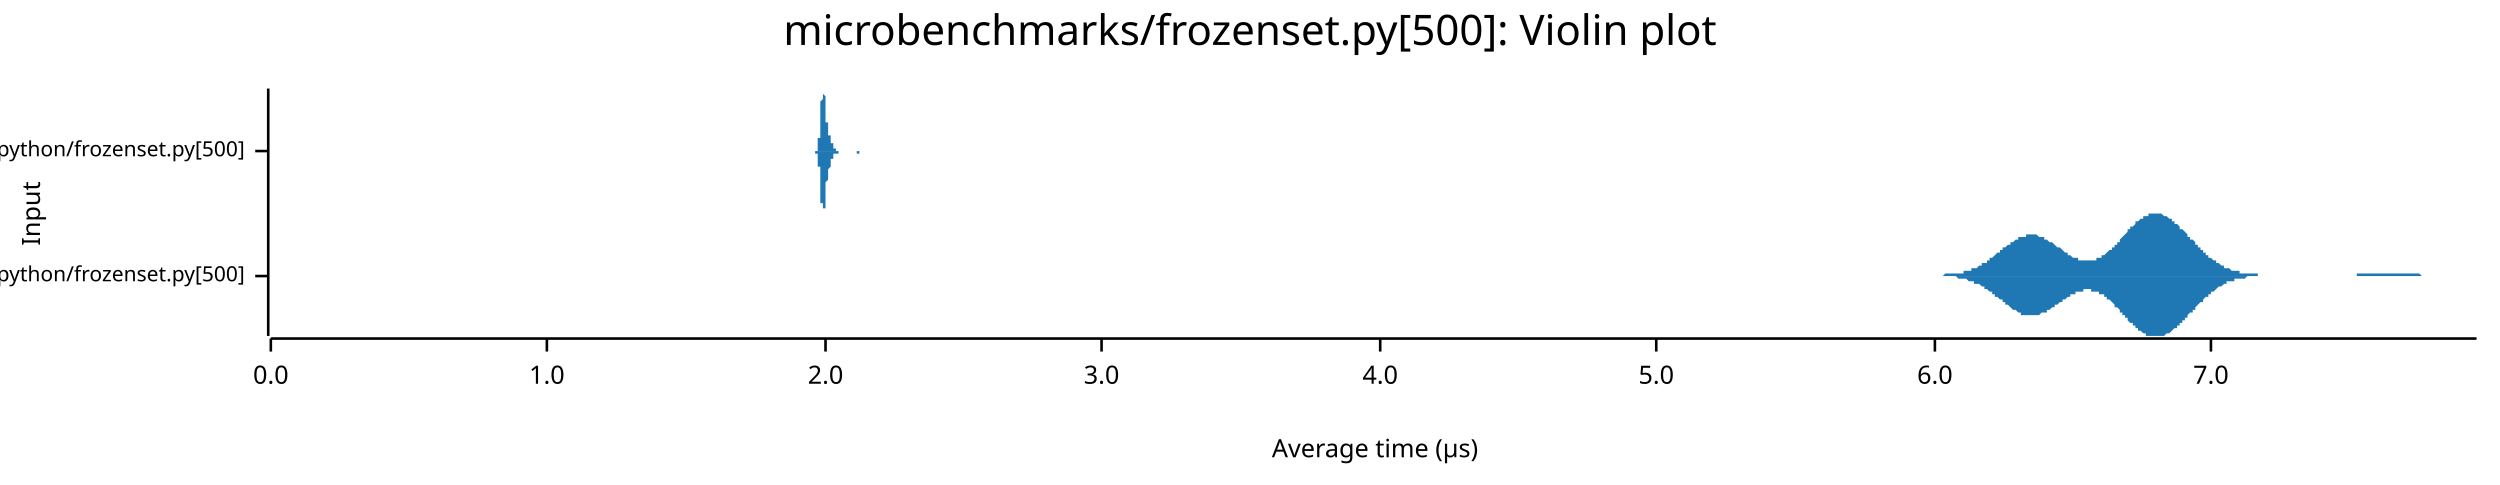
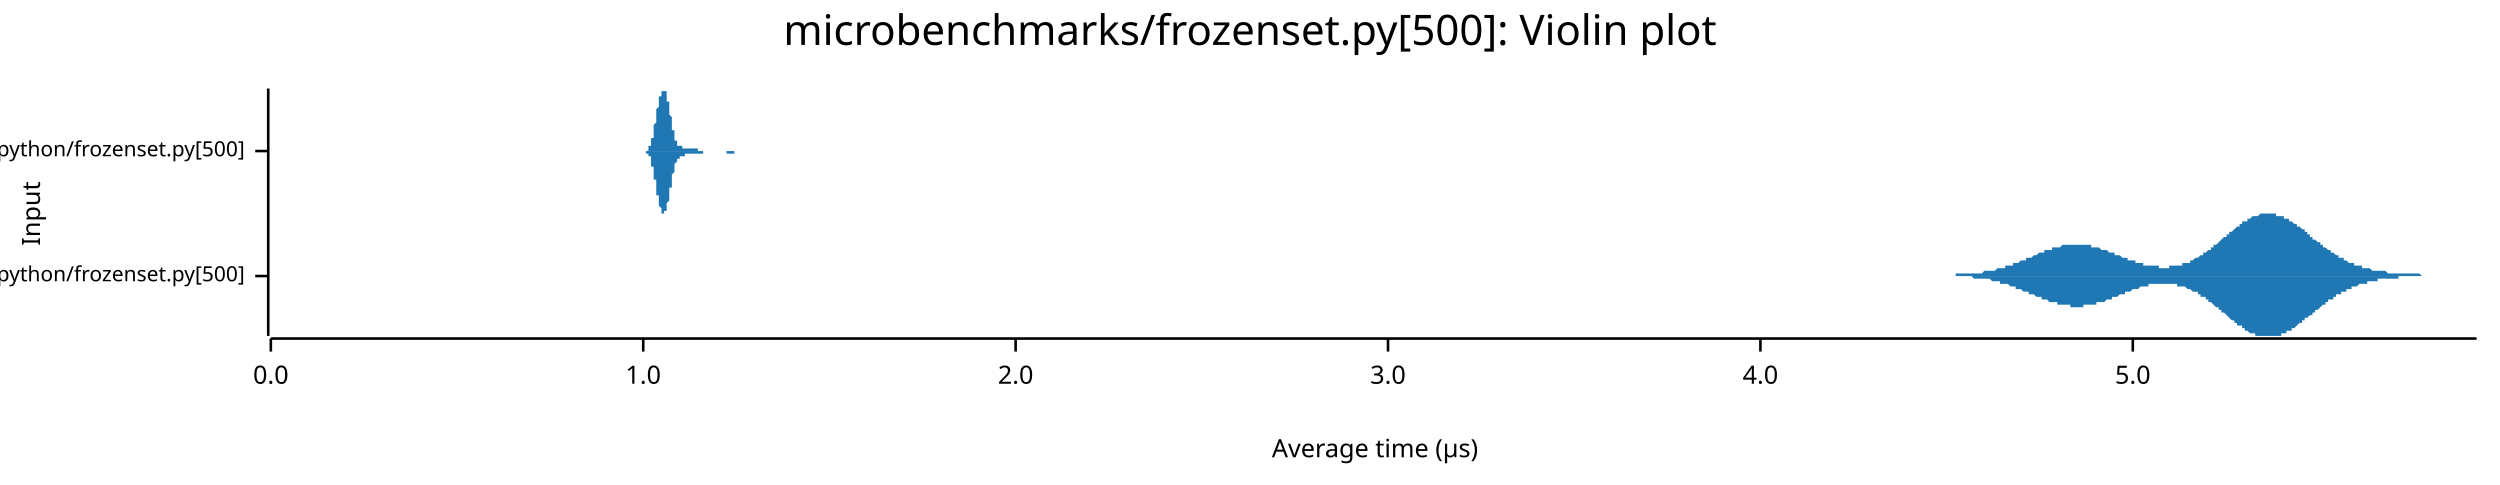
<svg xmlns="http://www.w3.org/2000/svg" width="960" height="186" viewBox="0 0 960 186">
  <text x="480" y="5" dy="0.76em" text-anchor="middle" font-family="sans-serif" font-size="16.129" opacity="1" fill="#000000">
microbenchmarks/frozenset.py[500]: Violin plot
</text>
  <text x="8" y="82" dy="0.76em" text-anchor="middle" font-family="sans-serif" font-size="9.677" opacity="1" fill="#000000" transform="rotate(270, 8, 82)">
Input
</text>
  <text x="528" y="178" dy="-0.5ex" text-anchor="middle" font-family="sans-serif" font-size="9.677" opacity="1" fill="#000000">
Average time (µs)
</text>
  <polyline fill="none" opacity="1" stroke="#000000" stroke-width="1" points="103,34 103,129 " />
  <text x="94" y="106" dy="0.5ex" text-anchor="end" font-family="sans-serif" font-size="8.065" opacity="1" fill="#000000">
microbenchmarks/rustpython/frozenset.py[500]
</text>
  <polyline fill="none" opacity="1" stroke="#000000" stroke-width="1" points="98,106 103,106 " />
  <text x="94" y="58" dy="0.5ex" text-anchor="end" font-family="sans-serif" font-size="8.065" opacity="1" fill="#000000">
microbenchmarks/cpython/frozenset.py[500]
</text>
  <polyline fill="none" opacity="1" stroke="#000000" stroke-width="1" points="98,58 103,58 " />
  <polyline fill="none" opacity="1" stroke="#000000" stroke-width="1" points="104,130 951,130 " />
  <text x="104" y="140" dy="0.76em" text-anchor="middle" font-family="sans-serif" font-size="9.677" opacity="1" fill="#000000">
0.0
</text>
  <polyline fill="none" opacity="1" stroke="#000000" stroke-width="1" points="104,130 104,135 " />
-   <text x="210" y="140" dy="0.76em" text-anchor="middle" font-family="sans-serif" font-size="9.677" opacity="1" fill="#000000">
+   <text x="247" y="140" dy="0.76em" text-anchor="middle" font-family="sans-serif" font-size="9.677" opacity="1" fill="#000000">
1.0
</text>
-   <polyline fill="none" opacity="1" stroke="#000000" stroke-width="1" points="210,130 210,135 " />
-   <text x="317" y="140" dy="0.76em" text-anchor="middle" font-family="sans-serif" font-size="9.677" opacity="1" fill="#000000">
+   <polyline fill="none" opacity="1" stroke="#000000" stroke-width="1" points="247,130 247,135 " />
+   <text x="390" y="140" dy="0.76em" text-anchor="middle" font-family="sans-serif" font-size="9.677" opacity="1" fill="#000000">
2.0
</text>
-   <polyline fill="none" opacity="1" stroke="#000000" stroke-width="1" points="317,130 317,135 " />
-   <text x="423" y="140" dy="0.76em" text-anchor="middle" font-family="sans-serif" font-size="9.677" opacity="1" fill="#000000">
+   <polyline fill="none" opacity="1" stroke="#000000" stroke-width="1" points="390,130 390,135 " />
+   <text x="533" y="140" dy="0.76em" text-anchor="middle" font-family="sans-serif" font-size="9.677" opacity="1" fill="#000000">
3.0
</text>
-   <polyline fill="none" opacity="1" stroke="#000000" stroke-width="1" points="423,130 423,135 " />
-   <text x="530" y="140" dy="0.76em" text-anchor="middle" font-family="sans-serif" font-size="9.677" opacity="1" fill="#000000">
+   <polyline fill="none" opacity="1" stroke="#000000" stroke-width="1" points="533,130 533,135 " />
+   <text x="676" y="140" dy="0.76em" text-anchor="middle" font-family="sans-serif" font-size="9.677" opacity="1" fill="#000000">
4.0
</text>
-   <polyline fill="none" opacity="1" stroke="#000000" stroke-width="1" points="530,130 530,135 " />
-   <text x="636" y="140" dy="0.76em" text-anchor="middle" font-family="sans-serif" font-size="9.677" opacity="1" fill="#000000">
+   <polyline fill="none" opacity="1" stroke="#000000" stroke-width="1" points="676,130 676,135 " />
+   <text x="819" y="140" dy="0.76em" text-anchor="middle" font-family="sans-serif" font-size="9.677" opacity="1" fill="#000000">
5.0
</text>
-   <polyline fill="none" opacity="1" stroke="#000000" stroke-width="1" points="636,130 636,135 " />
-   <text x="743" y="140" dy="0.76em" text-anchor="middle" font-family="sans-serif" font-size="9.677" opacity="1" fill="#000000">
- 6.0
- </text>
-   <polyline fill="none" opacity="1" stroke="#000000" stroke-width="1" points="743,130 743,135 " />
-   <text x="849" y="140" dy="0.76em" text-anchor="middle" font-family="sans-serif" font-size="9.677" opacity="1" fill="#000000">
- 7.0
- </text>
-   <polyline fill="none" opacity="1" stroke="#000000" stroke-width="1" points="849,130 849,135 " />
-   <polygon opacity="1" fill="#1F78B4" points="738,106 739,106 739,106 740,106 740,106 741,106 741,106 741,106 742,106 742,106 743,106 743,106 744,106 744,106 744,106 745,106 745,106 746,106 746,106 746,106 747,105 747,105 748,105 748,105 749,105 749,105 749,105 750,105 750,105 751,105 751,105 752,105 752,105 752,105 753,105 753,105 754,105 754,104 755,104 755,104 755,104 756,104 756,104 757,104 757,103 758,103 758,103 758,103 759,103 759,103 760,102 760,102 761,102 761,102 761,101 762,101 762,101 763,101 763,100 763,100 764,100 764,99 765,99 765,99 766,98 766,98 766,98 767,97 767,97 768,97 768,96 769,96 769,96 769,95 770,95 770,95 771,94 771,94 772,94 772,93 772,93 773,93 773,93 774,92 774,92 775,92 775,92 775,91 776,91 776,91 777,91 777,91 778,91 778,90 778,90 779,90 779,90 780,90 780,90 780,90 781,90 781,90 782,90 782,90 783,91 783,91 783,91 784,91 784,91 785,91 785,92 786,92 786,92 786,92 787,93 787,93 788,93 788,93 789,94 789,94 789,94 790,95 790,95 791,95 791,95 792,96 792,96 792,96 793,97 793,97 794,97 794,98 795,98 795,98 795,98 796,99 796,99 797,99 797,99 797,99 798,99 798,100 799,100 799,100 800,100 800,100 800,100 801,100 801,100 802,100 802,100 803,100 803,100 803,100 804,100 804,100 805,100 805,99 806,99 806,99 806,99 807,99 807,98 808,98 808,98 809,97 809,97 809,97 810,96 810,96 811,96 811,95 812,95 812,94 812,94 813,94 813,93 814,93 814,92 814,92 815,91 815,91 816,90 816,90 817,89 817,89 817,88 818,88 818,87 819,87 819,87 820,86 820,86 820,85 821,85 821,85 822,84 822,84 823,84 823,84 823,83 824,83 824,83 825,83 825,82 826,82 826,82 826,82 827,82 827,82 828,82 828,82 829,82 829,82 829,82 830,82 830,82 831,83 831,83 831,83 832,83 832,83 833,84 833,84 834,84 834,85 834,85 835,85 835,86 836,86 836,86 837,87 837,87 837,88 838,88 838,88 839,89 839,89 840,90 840,90 840,91 841,91 841,92 842,92 842,92 843,93 843,93 843,94 844,94 844,95 845,95 845,96 846,96 846,96 846,97 847,97 847,98 848,98 848,98 848,99 849,99 849,99 850,100 850,100 851,100 851,101 851,101 852,101 852,101 853,102 853,102 854,102 854,102 854,103 855,103 855,103 856,103 856,103 857,104 857,104 857,104 858,104 858,104 859,104 859,104 860,104 860,105 860,105 861,105 861,105 862,105 862,105 863,105 863,105 863,105 864,105 864,105 865,105 865,105 865,105 866,105 866,105 867,105 867,106 868,106 868,106 868,106 869,106 869,106 870,106 870,106 871,106 871,106 871,106 872,106 872,106 873,106 873,106 874,106 874,106 874,106 875,106 875,106 876,106 876,106 877,106 877,106 877,106 878,106 878,106 879,106 879,106 880,106 880,106 880,106 881,106 881,106 882,106 882,106 882,106 883,106 883,106 884,106 884,106 885,106 885,106 885,106 886,106 886,106 887,106 887,106 888,106 888,106 888,106 889,106 889,106 890,106 890,106 891,106 891,106 891,106 892,106 892,106 893,106 893,106 894,106 894,106 894,106 895,106 895,106 896,106 896,106 897,106 897,106 897,106 898,106 898,106 899,106 899,106 899,106 900,106 900,106 901,106 901,106 902,106 902,106 902,106 903,106 903,106 904,106 904,106 905,106 905,106 905,105 906,105 906,105 907,105 907,105 908,105 908,105 908,105 909,105 909,105 910,105 910,105 911,105 911,105 911,105 912,105 912,105 913,105 913,105 914,105 914,105 914,105 915,105 915,105 916,105 916,105 916,105 917,105 917,105 918,105 918,105 919,105 919,105 919,105 920,105 920,105 921,105 921,105 922,105 922,105 922,105 923,105 923,105 924,105 924,105 925,105 925,105 925,105 926,105 926,105 927,105 927,105 928,105 928,105 928,105 929,105 929,105 930,106 930,106 931,106 931,106 931,106 932,106 932,106 933,106 933,106 933,106 934,106 934,106 935,106 935,106 936,106 936,106 936,106 937,106 937,106 938,106 938,106 939,106 939,106 939,106 940,106 940,106 941,106 941,106 942,106 942,106 942,106 943,106 943,106 944,106 944,106 945,106 945,106 945,106 946,106 946,106 947,106 947,106 948,106 948,106 948,106 949,106 949,106 950,106 950,106 951,106 951,106 738,106 " />
-   <polygon opacity="1" fill="#1F78B4" points="738,106 739,106 739,106 740,106 740,106 741,106 741,106 741,106 742,106 742,106 743,106 743,106 744,106 744,106 744,106 745,106 745,106 746,106 746,106 746,106 747,106 747,106 748,106 748,106 749,106 749,106 749,106 750,106 750,106 751,106 751,106 752,107 752,107 752,107 753,107 753,107 754,107 754,107 755,107 755,107 755,107 756,108 756,108 757,108 757,108 758,108 758,108 758,109 759,109 759,109 760,109 760,109 761,110 761,110 761,110 762,110 762,111 763,111 763,111 763,111 764,112 764,112 765,112 765,113 766,113 766,113 766,114 767,114 767,114 768,115 768,115 769,115 769,116 769,116 770,116 770,117 771,117 771,117 772,118 772,118 772,118 773,119 773,119 774,119 774,119 775,120 775,120 775,120 776,120 776,121 777,121 777,121 778,121 778,121 778,121 779,121 779,121 780,121 780,121 780,121 781,121 781,121 782,121 782,121 783,121 783,121 783,121 784,120 784,120 785,120 785,120 786,120 786,119 786,119 787,119 787,119 788,118 788,118 789,118 789,118 789,117 790,117 790,117 791,116 791,116 792,116 792,115 792,115 793,115 793,115 794,114 794,114 795,114 795,113 795,113 796,113 796,113 797,113 797,112 797,112 798,112 798,112 799,112 799,112 800,112 800,111 800,111 801,111 801,111 802,111 802,111 803,111 803,111 803,112 804,112 804,112 805,112 805,112 806,112 806,112 806,113 807,113 807,113 808,113 808,114 809,114 809,114 809,115 810,115 810,115 811,116 811,116 812,117 812,117 812,118 813,118 813,118 814,119 814,119 814,120 815,120 815,121 816,121 816,122 817,122 817,123 817,123 818,124 818,124 819,124 819,125 820,125 820,126 820,126 821,126 821,127 822,127 822,127 823,128 823,128 823,128 824,128 824,129 825,129 825,129 826,129 826,129 826,129 827,129 827,129 828,129 828,129 829,129 829,129 829,129 830,129 830,129 831,129 831,129 831,129 832,128 832,128 833,128 833,128 834,127 834,127 834,127 835,126 835,126 836,126 836,125 837,125 837,124 837,124 838,124 838,123 839,123 839,122 840,122 840,121 840,121 841,120 841,120 842,120 842,119 843,119 843,118 843,118 844,117 844,117 845,116 845,116 846,116 846,115 846,115 847,114 847,114 848,114 848,113 848,113 849,113 849,112 850,112 850,112 851,111 851,111 851,111 852,110 852,110 853,110 853,110 854,109 854,109 854,109 855,109 855,108 856,108 856,108 857,108 857,108 857,108 858,108 858,107 859,107 859,107 860,107 860,107 860,107 861,107 861,107 862,107 862,107 863,106 863,106 863,106 864,106 864,106 865,106 865,106 865,106 866,106 866,106 867,106 867,106 868,106 868,106 868,106 869,106 869,106 870,106 870,106 871,106 871,106 871,106 872,106 872,106 873,106 873,106 874,106 874,106 874,106 875,106 875,106 876,106 876,106 877,106 877,106 877,106 878,106 878,106 879,106 879,106 880,106 880,106 880,106 881,106 881,106 882,106 882,106 882,106 883,106 883,106 884,106 884,106 885,106 885,106 885,106 886,106 886,106 887,106 887,106 888,106 888,106 888,106 889,106 889,106 890,106 890,106 891,106 891,106 891,106 892,106 892,106 893,106 893,106 894,106 894,106 894,106 895,106 895,106 896,106 896,106 897,106 897,106 897,106 898,106 898,106 899,106 899,106 899,106 900,106 900,106 901,106 901,106 902,106 902,106 902,106 903,106 903,106 904,106 904,106 905,106 905,106 905,106 906,106 906,106 907,106 907,106 908,106 908,106 908,106 909,106 909,106 910,106 910,106 911,106 911,106 911,106 912,106 912,106 913,106 913,106 914,106 914,106 914,106 915,106 915,106 916,106 916,106 916,106 917,106 917,106 918,106 918,106 919,106 919,106 919,106 920,106 920,106 921,106 921,106 922,106 922,106 922,106 923,106 923,106 924,106 924,106 925,106 925,106 925,106 926,106 926,106 927,106 927,106 928,106 928,106 928,106 929,106 929,106 930,106 930,106 931,106 931,106 931,106 932,106 932,106 933,106 933,106 933,106 934,106 934,106 935,106 935,106 936,106 936,106 936,106 937,106 937,106 938,106 938,106 939,106 939,106 939,106 940,106 940,106 941,106 941,106 942,106 942,106 942,106 943,106 943,106 944,106 944,106 945,106 945,106 945,106 946,106 946,106 947,106 947,106 948,106 948,106 948,106 949,106 949,106 950,106 950,106 951,106 951,106 738,106 " />
-   <polygon opacity="1" fill="#1F78B4" points="312,58 312,58 313,58 313,58 313,58 313,58 313,58 313,58 313,58 313,58 313,58 313,58 313,58 313,58 313,58 313,58 313,58 313,58 313,58 313,58 313,58 313,58 313,58 313,58 313,58 313,58 313,58 313,58 314,58 314,58 314,58 314,58 314,57 314,57 314,57 314,57 314,57 314,57 314,57 314,57 314,56 314,56 314,56 314,56 314,55 314,55 314,55 314,55 314,54 314,54 314,54 314,53 314,53 315,53 315,52 315,52 315,51 315,51 315,50 315,50 315,49 315,49 315,48 315,47 315,47 315,46 315,46 315,45 315,44 315,44 315,43 315,43 315,42 315,41 315,41 315,40 315,40 315,39 315,39 316,38 316,38 316,37 316,37 316,36 316,36 316,36 316,35 316,35 316,35 316,35 316,35 316,35 316,35 316,34 316,35 316,35 316,35 316,35 316,35 316,35 316,35 316,36 316,36 316,36 316,36 317,37 317,37 317,38 317,38 317,38 317,39 317,39 317,40 317,40 317,41 317,41 317,41 317,42 317,42 317,43 317,43 317,44 317,44 317,44 317,45 317,45 317,46 317,46 317,46 317,47 318,47 318,47 318,48 318,48 318,48 318,49 318,49 318,49 318,49 318,49 318,50 318,50 318,50 318,50 318,50 318,51 318,51 318,51 318,51 318,51 318,51 318,51 318,52 318,52 318,52 318,52 319,52 319,52 319,52 319,52 319,53 319,53 319,53 319,53 319,53 319,53 319,53 319,53 319,54 319,54 319,54 319,54 319,54 319,54 319,54 319,55 319,55 319,55 319,55 319,55 319,55 320,55 320,55 320,56 320,56 320,56 320,56 320,56 320,56 320,56 320,56 320,56 320,56 320,57 320,57 320,57 320,57 320,57 320,57 320,57 320,57 320,57 320,57 320,57 320,57 320,57 320,57 321,57 321,57 321,57 321,57 321,57 321,57 321,57 321,57 321,57 321,57 321,57 321,57 321,57 321,57 321,57 321,58 321,58 321,58 321,58 321,58 321,58 321,58 321,58 321,58 321,58 322,58 322,58 322,58 322,58 322,58 322,58 322,58 322,58 322,58 322,58 322,58 322,58 322,58 322,58 322,58 322,58 322,58 322,58 322,58 322,58 322,58 322,58 322,58 322,58 322,58 322,58 323,58 323,58 323,58 323,58 323,58 323,58 323,58 323,58 323,58 323,58 323,58 323,58 323,58 323,58 323,58 323,58 323,58 323,58 323,58 323,58 323,58 323,58 323,58 323,58 323,58 323,58 324,58 324,58 324,58 324,58 324,58 324,58 324,58 324,58 324,58 324,58 324,58 324,58 324,58 324,58 324,58 324,58 324,58 324,58 324,58 324,58 324,58 324,58 324,58 324,58 324,58 325,58 325,58 325,58 325,58 325,58 325,58 325,58 325,58 325,58 325,58 325,58 325,58 325,58 325,58 325,58 325,58 325,58 325,58 325,58 325,58 325,58 325,58 325,58 325,58 325,58 325,58 326,58 326,58 326,58 326,58 326,58 326,58 326,58 326,58 326,58 326,58 326,58 326,58 326,58 326,58 326,58 326,58 326,58 326,58 326,58 326,58 326,58 326,58 326,58 326,58 326,58 327,58 327,58 327,58 327,58 327,58 327,58 327,58 327,58 327,58 327,58 327,58 327,58 327,58 327,58 327,58 327,58 327,58 327,58 327,58 327,58 327,58 327,58 327,58 327,58 327,58 327,58 328,58 328,58 328,58 328,58 328,58 328,58 328,58 328,58 328,58 328,58 328,58 328,58 328,58 328,58 328,58 328,58 328,58 328,58 328,58 328,58 328,58 328,58 328,58 328,58 328,58 329,58 329,58 329,58 329,58 329,58 329,58 329,58 329,58 329,58 329,58 329,58 329,58 329,58 329,58 329,58 329,58 329,58 329,58 329,58 329,58 329,58 329,58 329,58 329,58 329,58 329,58 330,58 330,58 330,58 330,58 330,58 330,58 330,58 330,58 330,58 330,58 330,58 330,58 330,58 330,58 330,58 330,58 330,58 330,58 330,58 330,58 330,58 330,58 330,58 330,58 330,58 330,58 331,58 331,58 331,58 331,58 331,58 331,58 331,58 331,58 331,58 331,58 331,58 331,58 331,58 331,58 331,58 331,58 331,58 331,58 331,58 331,58 331,58 331,58 331,58 331,58 331,58 332,58 332,58 332,58 332,58 332,58 332,58 332,58 332,58 332,58 332,58 332,58 332,58 332,58 312,58 " />
-   <polygon opacity="1" fill="#1F78B4" points="312,58 312,58 313,58 313,58 313,58 313,58 313,58 313,58 313,58 313,58 313,58 313,58 313,58 313,58 313,58 313,58 313,58 313,58 313,58 313,58 313,58 313,58 313,58 313,59 313,59 313,59 313,59 313,59 314,59 314,59 314,59 314,59 314,59 314,59 314,59 314,59 314,60 314,60 314,60 314,60 314,60 314,60 314,61 314,61 314,61 314,61 314,62 314,62 314,62 314,62 314,63 314,63 314,64 315,64 315,64 315,65 315,65 315,66 315,66 315,67 315,67 315,68 315,68 315,69 315,70 315,70 315,71 315,71 315,72 315,73 315,73 315,74 315,75 315,75 315,76 315,76 315,77 315,77 315,78 316,78 316,79 316,79 316,80 316,80 316,80 316,81 316,81 316,81 316,81 316,82 316,82 316,82 316,82 316,82 316,82 316,82 316,82 316,82 316,82 316,81 316,81 316,81 316,81 316,80 316,80 317,80 317,79 317,79 317,79 317,78 317,78 317,77 317,77 317,76 317,76 317,76 317,75 317,75 317,74 317,74 317,73 317,73 317,72 317,72 317,72 317,71 317,71 317,70 317,70 317,70 318,69 318,69 318,69 318,69 318,68 318,68 318,68 318,68 318,67 318,67 318,67 318,67 318,66 318,66 318,66 318,66 318,66 318,66 318,66 318,65 318,65 318,65 318,65 318,65 318,65 318,65 319,64 319,64 319,64 319,64 319,64 319,64 319,64 319,64 319,63 319,63 319,63 319,63 319,63 319,63 319,63 319,62 319,62 319,62 319,62 319,62 319,62 319,62 319,62 319,61 319,61 320,61 320,61 320,61 320,61 320,61 320,61 320,61 320,60 320,60 320,60 320,60 320,60 320,60 320,60 320,60 320,60 320,60 320,60 320,60 320,60 320,60 320,59 320,59 320,59 320,59 320,59 321,59 321,59 321,59 321,59 321,59 321,59 321,59 321,59 321,59 321,59 321,59 321,59 321,59 321,59 321,59 321,59 321,59 321,59 321,59 321,59 321,59 321,59 321,59 321,59 321,59 322,59 322,59 322,59 322,59 322,59 322,59 322,59 322,59 322,59 322,59 322,59 322,59 322,59 322,59 322,59 322,59 322,59 322,59 322,58 322,58 322,58 322,58 322,58 322,58 322,58 322,58 323,58 323,58 323,58 323,58 323,58 323,58 323,58 323,58 323,58 323,58 323,58 323,58 323,58 323,58 323,58 323,58 323,58 323,58 323,58 323,58 323,58 323,58 323,58 323,58 323,58 323,58 324,58 324,58 324,58 324,58 324,58 324,58 324,58 324,58 324,58 324,58 324,58 324,58 324,58 324,58 324,58 324,58 324,58 324,58 324,58 324,58 324,58 324,58 324,58 324,58 324,58 325,58 325,58 325,58 325,58 325,58 325,58 325,58 325,58 325,58 325,58 325,58 325,58 325,58 325,58 325,58 325,58 325,58 325,58 325,58 325,58 325,58 325,58 325,58 325,58 325,58 325,58 326,58 326,58 326,58 326,58 326,58 326,58 326,58 326,58 326,58 326,58 326,58 326,58 326,58 326,58 326,58 326,58 326,58 326,58 326,58 326,58 326,58 326,58 326,58 326,58 326,58 327,58 327,58 327,58 327,58 327,58 327,58 327,58 327,58 327,58 327,58 327,58 327,58 327,58 327,58 327,58 327,58 327,58 327,58 327,58 327,58 327,58 327,58 327,58 327,58 327,58 327,58 328,58 328,58 328,58 328,58 328,58 328,58 328,58 328,58 328,58 328,58 328,58 328,58 328,58 328,58 328,58 328,58 328,58 328,58 328,58 328,58 328,58 328,58 328,58 328,58 328,58 329,58 329,58 329,58 329,58 329,58 329,58 329,58 329,58 329,58 329,58 329,58 329,58 329,58 329,59 329,59 329,59 329,59 329,59 329,59 329,59 329,59 329,59 329,59 329,59 329,59 329,59 330,59 330,59 330,59 330,59 330,59 330,59 330,59 330,59 330,59 330,59 330,59 330,59 330,59 330,59 330,59 330,59 330,59 330,59 330,59 330,59 330,59 330,59 330,58 330,58 330,58 330,58 331,58 331,58 331,58 331,58 331,58 331,58 331,58 331,58 331,58 331,58 331,58 331,58 331,58 331,58 331,58 331,58 331,58 331,58 331,58 331,58 331,58 331,58 331,58 331,58 331,58 332,58 332,58 332,58 332,58 332,58 332,58 332,58 332,58 332,58 332,58 332,58 332,58 332,58 312,58 " />
+   <polyline fill="none" opacity="1" stroke="#000000" stroke-width="1" points="819,130 819,135 " />
+   <polygon opacity="1" fill="#1F78B4" points="740,106 740,106 741,106 741,106 741,106 742,106 742,106 743,106 743,106 743,106 744,106 744,106 745,106 745,106 746,106 746,106 746,106 747,106 747,106 748,106 748,106 749,106 749,106 749,106 750,106 750,106 751,106 751,105 752,105 752,105 752,105 753,105 753,105 754,105 754,105 754,105 755,105 755,105 756,105 756,105 757,105 757,105 757,105 758,105 758,105 759,105 759,105 760,105 760,105 760,105 761,105 761,105 762,104 762,104 762,104 763,104 763,104 764,104 764,104 765,104 765,104 765,104 766,104 766,104 767,103 767,103 768,103 768,103 768,103 769,103 769,103 770,103 770,102 771,102 771,102 771,102 772,102 772,102 773,102 773,101 773,101 774,101 774,101 775,101 775,101 776,100 776,100 776,100 777,100 777,100 778,100 778,99 779,99 779,99 779,99 780,99 780,99 781,98 781,98 782,98 782,98 782,98 783,97 783,97 784,97 784,97 784,97 785,97 785,96 786,96 786,96 787,96 787,96 787,96 788,96 788,95 789,95 789,95 790,95 790,95 790,95 791,95 791,95 792,94 792,94 792,94 793,94 793,94 794,94 794,94 795,94 795,94 795,94 796,94 796,94 797,94 797,94 798,94 798,94 798,94 799,94 799,94 800,94 800,94 801,94 801,94 801,94 802,94 802,94 803,94 803,95 803,95 804,95 804,95 805,95 805,95 806,95 806,95 806,95 807,96 807,96 808,96 808,96 809,96 809,96 809,96 810,97 810,97 811,97 811,97 812,97 812,97 812,98 813,98 813,98 814,98 814,98 814,98 815,99 815,99 816,99 816,99 817,99 817,99 817,100 818,100 818,100 819,100 819,100 820,100 820,101 820,101 821,101 821,101 822,101 822,101 822,101 823,101 823,102 824,102 824,102 825,102 825,102 825,102 826,102 826,102 827,102 827,102 828,102 828,102 828,102 829,102 829,103 830,103 830,103 831,103 831,103 831,103 832,103 832,103 833,103 833,102 833,102 834,102 834,102 835,102 835,102 836,102 836,102 836,102 837,102 837,102 838,102 838,101 839,101 839,101 839,101 840,101 840,101 841,101 841,100 841,100 842,100 842,100 843,99 843,99 844,99 844,99 844,99 845,98 845,98 846,98 846,97 847,97 847,97 847,97 848,96 848,96 849,96 849,95 850,95 850,95 850,94 851,94 851,94 852,93 852,93 852,93 853,92 853,92 854,91 854,91 855,91 855,90 855,90 856,90 856,89 857,89 857,89 858,88 858,88 858,88 859,87 859,87 860,87 860,86 861,86 861,86 861,85 862,85 862,85 863,85 863,84 863,84 864,84 864,84 865,83 865,83 866,83 866,83 866,83 867,83 867,83 868,82 868,82 869,82 869,82 869,82 870,82 870,82 871,82 871,82 871,82 872,82 872,82 873,82 873,82 874,82 874,82 874,83 875,83 875,83 876,83 876,83 877,83 877,83 877,84 878,84 878,84 879,84 879,85 880,85 880,85 880,85 881,86 881,86 882,86 882,87 882,87 883,87 883,87 884,88 884,88 885,88 885,89 885,89 886,89 886,90 887,90 887,91 888,91 888,91 888,92 889,92 889,92 890,93 890,93 891,93 891,94 891,94 892,94 892,95 893,95 893,95 893,95 894,96 894,96 895,96 895,97 896,97 896,97 896,97 897,98 897,98 898,98 898,99 899,99 899,99 899,99 900,99 900,100 901,100 901,100 901,100 902,101 902,101 903,101 903,101 904,101 904,101 904,102 905,102 905,102 906,102 906,102 907,102 907,102 907,103 908,103 908,103 909,103 909,103 910,103 910,103 910,103 911,104 911,104 912,104 912,104 912,104 913,104 913,104 914,104 914,104 915,104 915,104 915,104 916,104 916,104 917,105 917,105 918,105 918,105 918,105 919,105 919,105 920,105 920,105 921,105 921,105 921,105 922,105 922,105 923,105 923,105 923,105 924,105 924,105 925,105 925,105 926,105 926,105 926,105 927,105 927,105 928,105 928,105 929,105 929,105 929,105 930,106 930,106 931,106 931,106 931,106 932,106 932,106 933,106 933,106 934,106 934,106 934,106 935,106 935,106 936,106 936,106 937,106 937,106 937,106 938,106 938,106 939,106 939,106 940,106 940,106 940,106 941,106 941,106 942,106 942,106 942,106 943,106 943,106 944,106 944,106 945,106 945,106 945,106 946,106 946,106 947,106 947,106 948,106 948,106 948,106 949,106 949,106 950,106 950,106 951,106 951,106 740,106 " />
+   <polygon opacity="1" fill="#1F78B4" points="740,106 740,106 741,106 741,106 741,106 742,106 742,106 743,106 743,106 743,106 744,106 744,106 745,106 745,106 746,106 746,106 746,106 747,106 747,106 748,106 748,106 749,106 749,106 749,106 750,106 750,106 751,106 751,106 752,106 752,106 752,106 753,106 753,106 754,106 754,106 754,106 755,106 755,106 756,106 756,106 757,106 757,106 757,106 758,107 758,107 759,107 759,107 760,107 760,107 760,107 761,107 761,107 762,107 762,107 762,107 763,107 763,107 764,107 764,107 765,108 765,108 765,108 766,108 766,108 767,108 767,108 768,108 768,108 768,109 769,109 769,109 770,109 770,109 771,109 771,109 771,109 772,110 772,110 773,110 773,110 773,110 774,110 774,111 775,111 775,111 776,111 776,111 776,111 777,112 777,112 778,112 778,112 779,112 779,112 779,113 780,113 780,113 781,113 781,113 782,114 782,114 782,114 783,114 783,114 784,114 784,115 784,115 785,115 785,115 786,115 786,115 787,116 787,116 787,116 788,116 788,116 789,116 789,116 790,116 790,117 790,117 791,117 791,117 792,117 792,117 792,117 793,117 793,117 794,117 794,117 795,117 795,118 795,118 796,118 796,118 797,118 797,118 798,118 798,118 798,118 799,118 799,118 800,118 800,117 801,117 801,117 801,117 802,117 802,117 803,117 803,117 803,117 804,117 804,117 805,117 805,116 806,116 806,116 806,116 807,116 807,116 808,116 808,116 809,115 809,115 809,115 810,115 810,115 811,115 811,114 812,114 812,114 812,114 813,114 813,114 814,113 814,113 814,113 815,113 815,113 816,113 816,112 817,112 817,112 817,112 818,112 818,112 819,111 819,111 820,111 820,111 820,111 821,111 821,111 822,110 822,110 822,110 823,110 823,110 824,110 824,110 825,110 825,110 825,109 826,109 826,109 827,109 827,109 828,109 828,109 828,109 829,109 829,109 830,109 830,109 831,109 831,109 831,109 832,109 832,109 833,109 833,109 833,109 834,109 834,109 835,109 835,109 836,109 836,109 836,110 837,110 837,110 838,110 838,110 839,110 839,110 839,110 840,111 840,111 841,111 841,111 841,111 842,112 842,112 843,112 843,112 844,112 844,113 844,113 845,113 845,114 846,114 846,114 847,114 847,115 847,115 848,115 848,116 849,116 849,116 850,117 850,117 850,117 851,118 851,118 852,118 852,119 852,119 853,119 853,120 854,120 854,120 855,121 855,121 855,121 856,122 856,122 857,123 857,123 858,123 858,124 858,124 859,124 859,125 860,125 860,125 861,125 861,126 861,126 862,126 862,127 863,127 863,127 863,127 864,128 864,128 865,128 865,128 866,128 866,129 866,129 867,129 867,129 868,129 868,129 869,129 869,129 869,129 870,129 870,129 871,129 871,129 871,129 872,129 872,129 873,129 873,129 874,129 874,129 874,129 875,129 875,129 876,129 876,128 877,128 877,128 877,128 878,128 878,127 879,127 879,127 880,127 880,126 880,126 881,126 881,126 882,125 882,125 882,125 883,124 883,124 884,124 884,123 885,123 885,123 885,122 886,122 886,122 887,121 887,121 888,121 888,120 888,120 889,120 889,119 890,119 890,119 891,118 891,118 891,118 892,117 892,117 893,117 893,116 893,116 894,116 894,115 895,115 895,115 896,115 896,114 896,114 897,114 897,113 898,113 898,113 899,113 899,113 899,112 900,112 900,112 901,112 901,111 901,111 902,111 902,111 903,111 903,110 904,110 904,110 904,110 905,110 905,110 906,109 906,109 907,109 907,109 907,109 908,109 908,109 909,109 909,108 910,108 910,108 910,108 911,108 911,108 912,108 912,108 912,108 913,108 913,107 914,107 914,107 915,107 915,107 915,107 916,107 916,107 917,107 917,107 918,107 918,107 918,107 919,107 919,107 920,107 920,107 921,107 921,106 921,106 922,106 922,106 923,106 923,106 923,106 924,106 924,106 925,106 925,106 926,106 926,106 926,106 927,106 927,106 928,106 928,106 929,106 929,106 929,106 930,106 930,106 931,106 931,106 931,106 932,106 932,106 933,106 933,106 934,106 934,106 934,106 935,106 935,106 936,106 936,106 937,106 937,106 937,106 938,106 938,106 939,106 939,106 940,106 940,106 940,106 941,106 941,106 942,106 942,106 942,106 943,106 943,106 944,106 944,106 945,106 945,106 945,106 946,106 946,106 947,106 947,106 948,106 948,106 948,106 949,106 949,106 950,106 950,106 951,106 951,106 740,106 " />
+   <polygon opacity="1" fill="#1F78B4" points="246,58 246,58 246,58 246,58 246,58 246,58 247,58 247,58 247,58 247,58 247,58 247,58 247,58 247,58 247,58 247,58 247,58 247,58 247,58 248,58 248,58 248,58 248,58 248,58 248,58 248,58 248,58 248,58 248,58 248,58 248,58 248,58 249,58 249,57 249,57 249,57 249,57 249,57 249,57 249,57 249,57 249,57 249,56 249,56 250,56 250,56 250,56 250,55 250,55 250,55 250,55 250,54 250,54 250,54 250,54 250,53 250,53 251,53 251,52 251,52 251,52 251,51 251,51 251,50 251,50 251,50 251,49 251,49 251,48 251,48 252,47 252,47 252,46 252,46 252,46 252,45 252,45 252,44 252,44 252,43 252,43 252,42 252,42 253,41 253,41 253,41 253,40 253,40 253,39 253,39 253,39 253,38 253,38 253,38 253,37 253,37 254,37 254,37 254,36 254,36 254,36 254,36 254,35 254,35 254,35 254,35 254,35 254,35 255,35 255,35 255,35 255,35 255,34 255,35 255,35 255,35 255,35 255,35 255,35 255,35 255,35 256,35 256,35 256,36 256,36 256,36 256,36 256,37 256,37 256,37 256,38 256,38 256,38 256,39 257,39 257,39 257,40 257,40 257,41 257,41 257,42 257,42 257,43 257,43 257,43 257,44 257,44 258,45 258,45 258,46 258,46 258,47 258,47 258,48 258,48 258,49 258,49 258,49 258,50 259,50 259,51 259,51 259,51 259,52 259,52 259,52 259,53 259,53 259,53 259,53 259,54 259,54 260,54 260,54 260,54 260,55 260,55 260,55 260,55 260,55 260,55 260,55 260,55 260,56 260,56 261,56 261,56 261,56 261,56 261,56 261,56 261,56 261,56 261,56 261,56 261,56 261,56 261,56 262,56 262,56 262,56 262,56 262,56 262,57 262,57 262,57 262,57 262,57 262,57 262,57 262,57 263,57 263,57 263,57 263,57 263,57 263,57 263,57 263,57 263,57 263,57 263,57 263,57 264,57 264,57 264,57 264,57 264,57 264,57 264,57 264,57 264,57 264,57 264,57 264,57 264,57 265,57 265,57 265,57 265,57 265,57 265,57 265,57 265,57 265,57 265,57 265,57 265,57 265,57 266,57 266,57 266,57 266,57 266,57 266,57 266,57 266,57 266,57 266,57 266,57 266,57 266,57 267,57 267,57 267,57 267,57 267,57 267,57 267,57 267,57 267,57 267,57 267,57 267,57 268,57 268,57 268,57 268,58 268,58 268,58 268,58 268,58 268,58 268,58 268,58 268,58 268,58 269,58 269,58 269,58 269,58 269,58 269,58 269,58 269,58 269,58 269,58 269,58 269,58 269,58 270,58 270,58 270,58 270,58 270,58 270,58 270,58 270,58 270,58 270,58 270,58 270,58 270,58 271,58 271,58 271,58 271,58 271,58 271,58 271,58 271,58 271,58 271,58 271,58 271,58 271,58 272,58 272,58 272,58 272,58 272,58 272,58 272,58 272,58 272,58 272,58 272,58 272,58 273,58 273,58 273,58 273,58 273,58 273,58 273,58 273,58 273,58 273,58 273,58 273,58 273,58 274,58 274,58 274,58 274,58 274,58 274,58 274,58 274,58 274,58 274,58 274,58 274,58 274,58 275,58 275,58 275,58 275,58 275,58 275,58 275,58 275,58 275,58 275,58 275,58 275,58 275,58 276,58 276,58 276,58 276,58 276,58 276,58 276,58 276,58 276,58 276,58 276,58 276,58 277,58 277,58 277,58 277,58 277,58 277,58 277,58 277,58 277,58 277,58 277,58 277,58 277,58 278,58 278,58 278,58 278,58 278,58 278,58 278,58 278,58 278,58 278,58 278,58 278,58 278,58 279,58 279,58 279,58 279,58 279,58 279,58 279,58 279,58 279,58 279,58 279,58 279,58 279,58 280,58 280,58 280,58 280,58 280,58 280,58 280,58 280,58 280,58 280,58 280,58 280,58 280,58 281,58 281,58 281,58 281,58 281,58 281,58 281,58 281,58 281,58 281,58 281,58 281,58 282,58 282,58 282,58 282,58 282,58 282,58 282,58 282,58 282,58 282,58 282,58 282,58 282,58 283,58 283,58 283,58 283,58 283,58 283,58 283,58 283,58 283,58 283,58 283,58 283,58 283,58 284,58 284,58 284,58 284,58 284,58 284,58 284,58 284,58 284,58 284,58 284,58 284,58 284,58 285,58 285,58 285,58 285,58 285,58 285,58 285,58 285,58 285,58 246,58 " />
+   <polygon opacity="1" fill="#1F78B4" points="246,58 246,58 246,58 246,58 246,58 246,58 247,58 247,58 247,58 247,58 247,58 247,58 247,58 247,58 247,58 247,58 247,58 247,58 247,58 248,58 248,58 248,58 248,58 248,59 248,59 248,59 248,59 248,59 248,59 248,59 248,59 248,59 249,59 249,59 249,59 249,59 249,59 249,59 249,60 249,60 249,60 249,60 249,60 249,60 250,60 250,61 250,61 250,61 250,61 250,61 250,62 250,62 250,62 250,63 250,63 250,63 250,64 251,64 251,64 251,65 251,65 251,65 251,66 251,66 251,67 251,67 251,67 251,68 251,68 251,69 252,69 252,70 252,70 252,71 252,71 252,71 252,72 252,72 252,73 252,73 252,74 252,74 252,75 253,75 253,75 253,76 253,76 253,77 253,77 253,77 253,78 253,78 253,78 253,79 253,79 253,79 254,80 254,80 254,80 254,80 254,81 254,81 254,81 254,81 254,81 254,82 254,82 254,82 255,82 255,82 255,82 255,82 255,82 255,82 255,82 255,82 255,82 255,82 255,82 255,82 255,81 256,81 256,81 256,81 256,81 256,80 256,80 256,80 256,80 256,79 256,79 256,79 256,78 256,78 257,77 257,77 257,77 257,76 257,76 257,75 257,75 257,74 257,74 257,73 257,73 257,73 257,72 258,72 258,71 258,71 258,70 258,70 258,69 258,69 258,68 258,68 258,67 258,67 258,67 259,66 259,66 259,66 259,65 259,65 259,65 259,64 259,64 259,64 259,63 259,63 259,63 259,63 260,62 260,62 260,62 260,62 260,62 260,62 260,61 260,61 260,61 260,61 260,61 260,61 260,61 261,61 261,61 261,61 261,61 261,61 261,60 261,60 261,60 261,60 261,60 261,60 261,60 261,60 262,60 262,60 262,60 262,60 262,60 262,60 262,60 262,60 262,60 262,60 262,60 262,60 262,60 263,60 263,60 263,60 263,60 263,60 263,60 263,60 263,60 263,59 263,59 263,59 263,59 264,59 264,59 264,59 264,59 264,59 264,59 264,59 264,59 264,59 264,59 264,59 264,59 264,59 265,59 265,59 265,59 265,59 265,59 265,59 265,59 265,59 265,59 265,59 265,59 265,59 265,59 266,59 266,59 266,59 266,59 266,59 266,59 266,59 266,59 266,59 266,59 266,59 266,59 266,59 267,59 267,59 267,59 267,59 267,59 267,59 267,59 267,59 267,59 267,59 267,59 267,59 268,59 268,59 268,59 268,59 268,59 268,59 268,59 268,59 268,59 268,59 268,59 268,59 268,59 269,59 269,59 269,59 269,59 269,59 269,59 269,59 269,59 269,59 269,59 269,59 269,59 269,59 270,59 270,59 270,59 270,58 270,58 270,58 270,58 270,58 270,58 270,58 270,58 270,58 270,58 271,58 271,58 271,58 271,58 271,58 271,58 271,58 271,58 271,58 271,58 271,58 271,58 271,58 272,58 272,58 272,58 272,58 272,58 272,58 272,58 272,58 272,58 272,58 272,58 272,58 273,58 273,58 273,58 273,58 273,58 273,58 273,58 273,58 273,58 273,58 273,58 273,58 273,58 274,58 274,58 274,58 274,58 274,58 274,58 274,58 274,58 274,58 274,58 274,58 274,58 274,58 275,58 275,58 275,58 275,58 275,58 275,58 275,58 275,58 275,58 275,58 275,58 275,58 275,58 276,58 276,58 276,58 276,58 276,58 276,58 276,58 276,58 276,58 276,58 276,58 276,58 277,58 277,58 277,58 277,58 277,58 277,58 277,58 277,58 277,58 277,58 277,58 277,58 277,58 278,58 278,58 278,58 278,58 278,58 278,58 278,58 278,58 278,58 278,58 278,58 278,58 278,58 279,58 279,58 279,58 279,59 279,59 279,59 279,59 279,59 279,59 279,59 279,59 279,59 279,59 280,59 280,59 280,59 280,59 280,59 280,59 280,59 280,59 280,59 280,59 280,59 280,59 280,59 281,59 281,59 281,59 281,59 281,59 281,59 281,59 281,59 281,59 281,59 281,59 281,59 282,59 282,59 282,59 282,59 282,59 282,58 282,58 282,58 282,58 282,58 282,58 282,58 282,58 283,58 283,58 283,58 283,58 283,58 283,58 283,58 283,58 283,58 283,58 283,58 283,58 283,58 284,58 284,58 284,58 284,58 284,58 284,58 284,58 284,58 284,58 284,58 284,58 284,58 284,58 285,58 285,58 285,58 285,58 285,58 285,58 285,58 285,58 285,58 246,58 " />
</svg>
